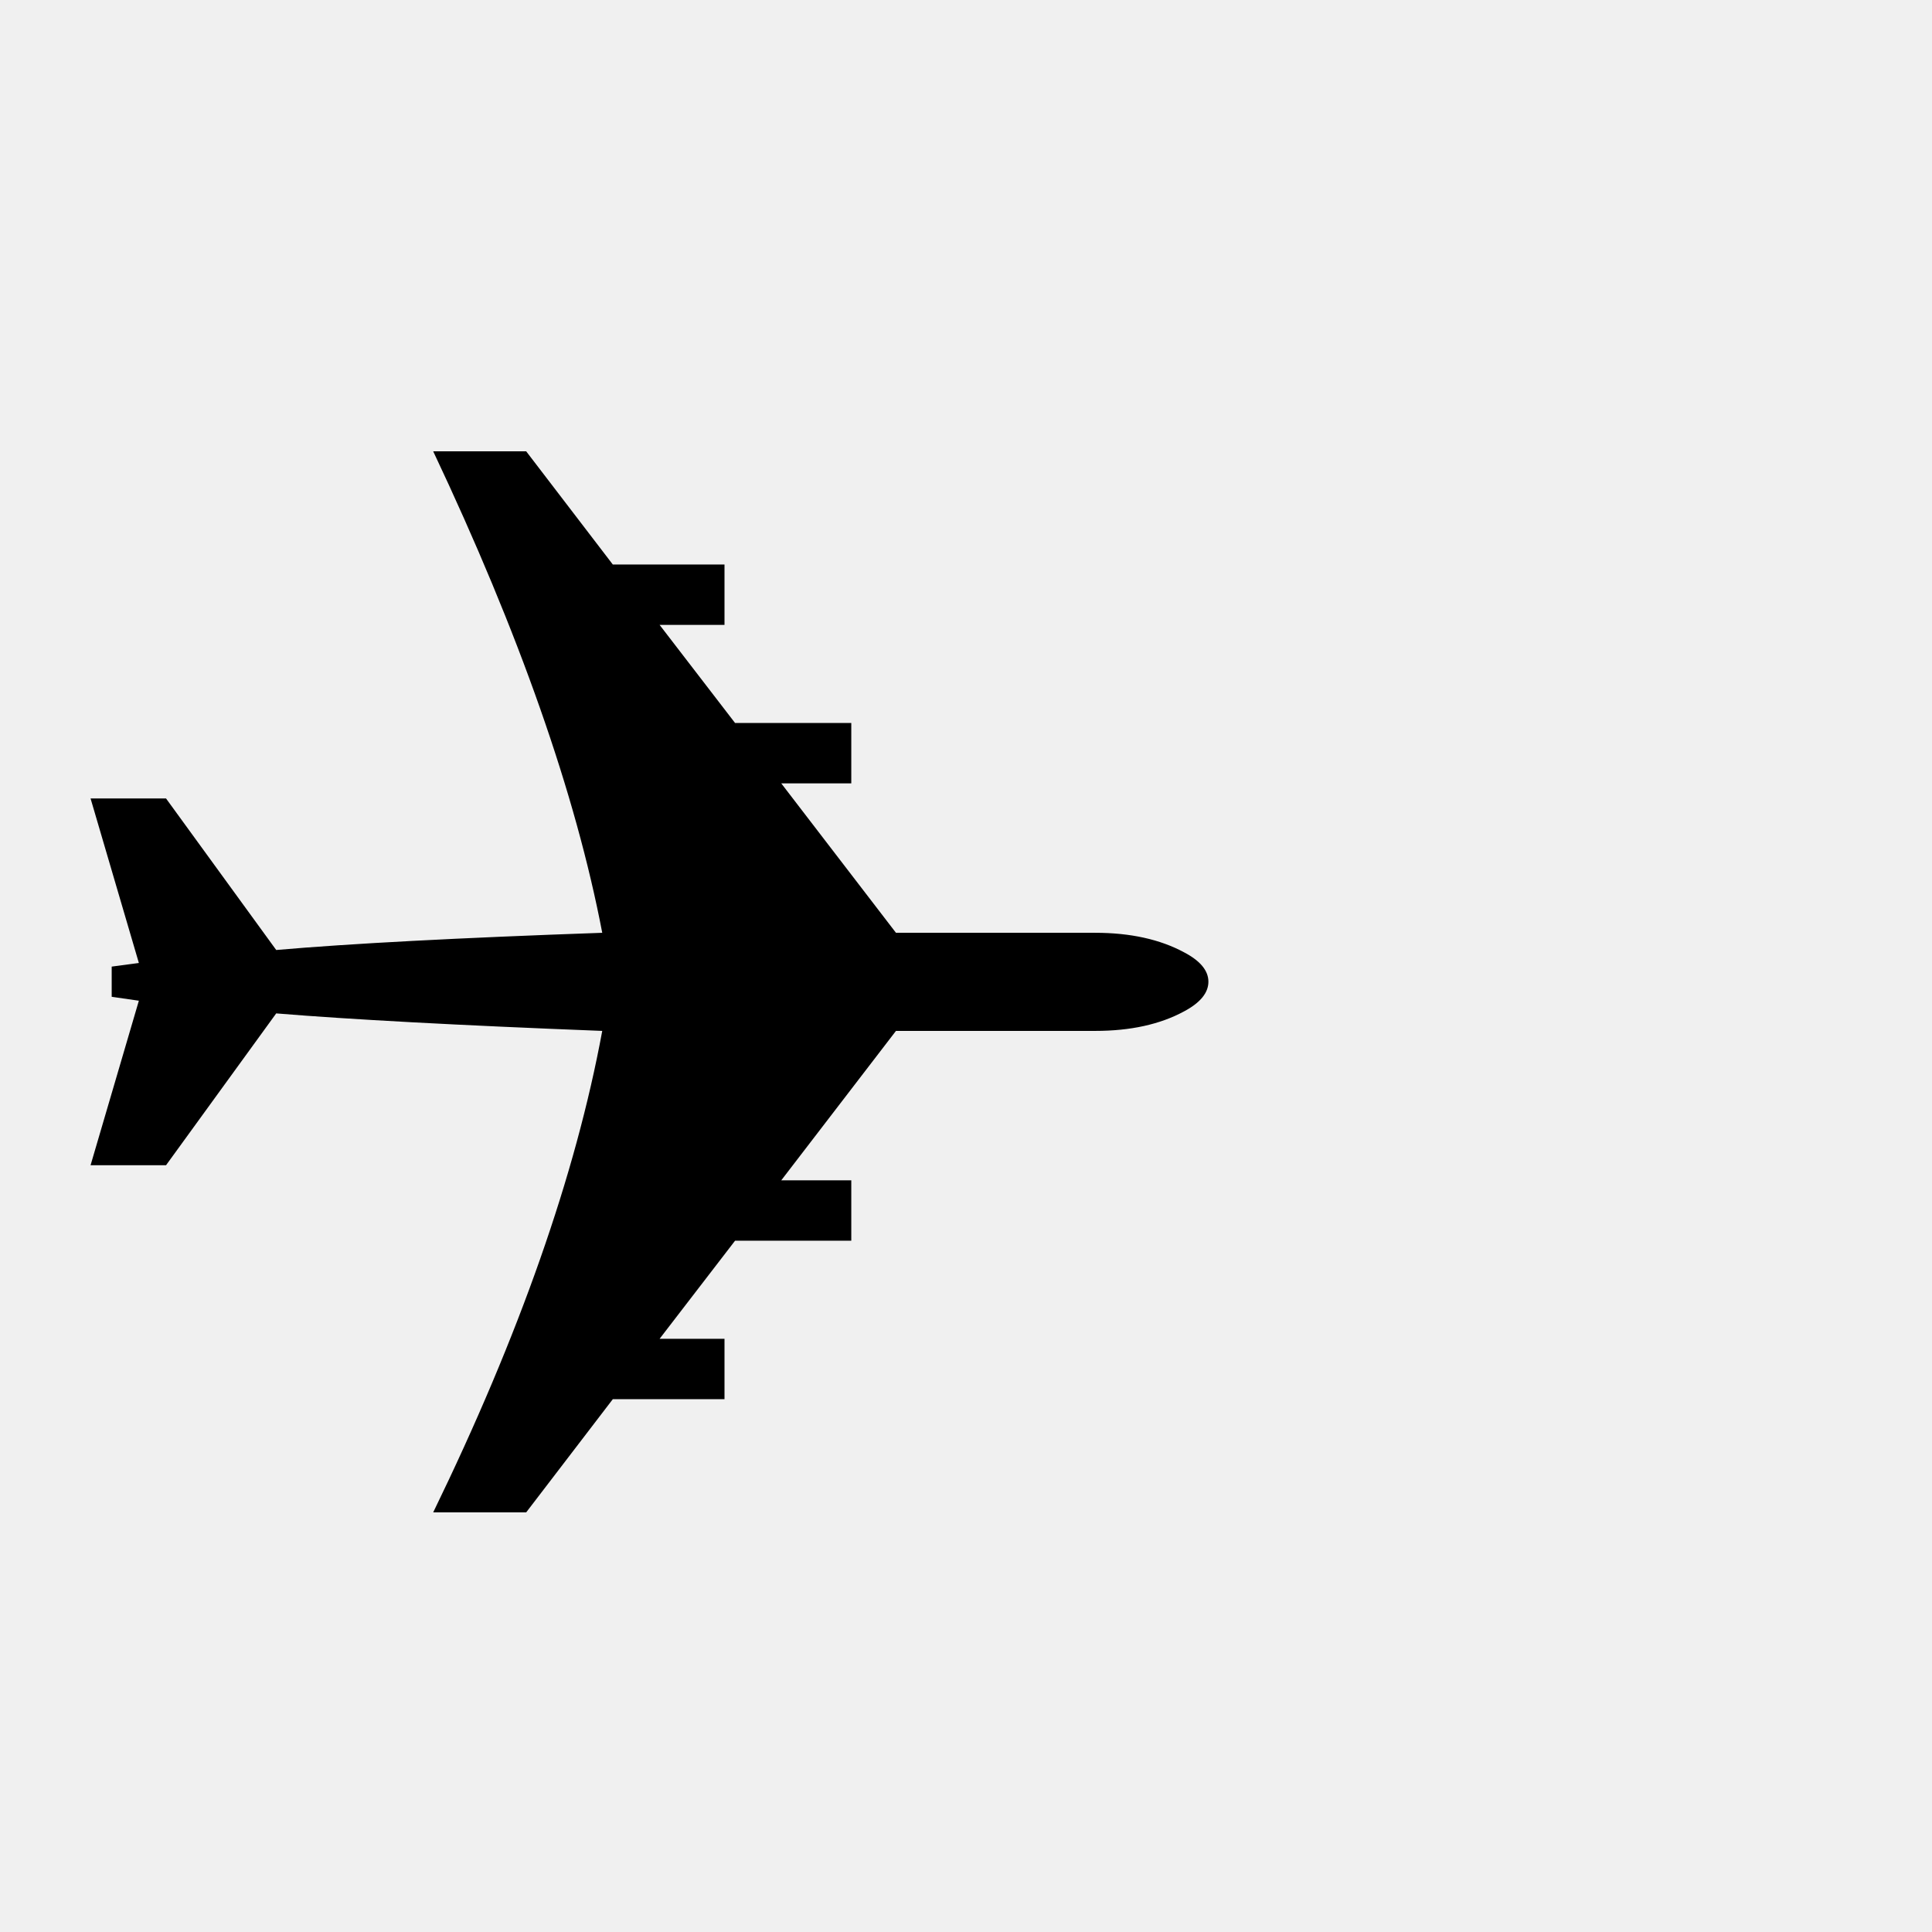
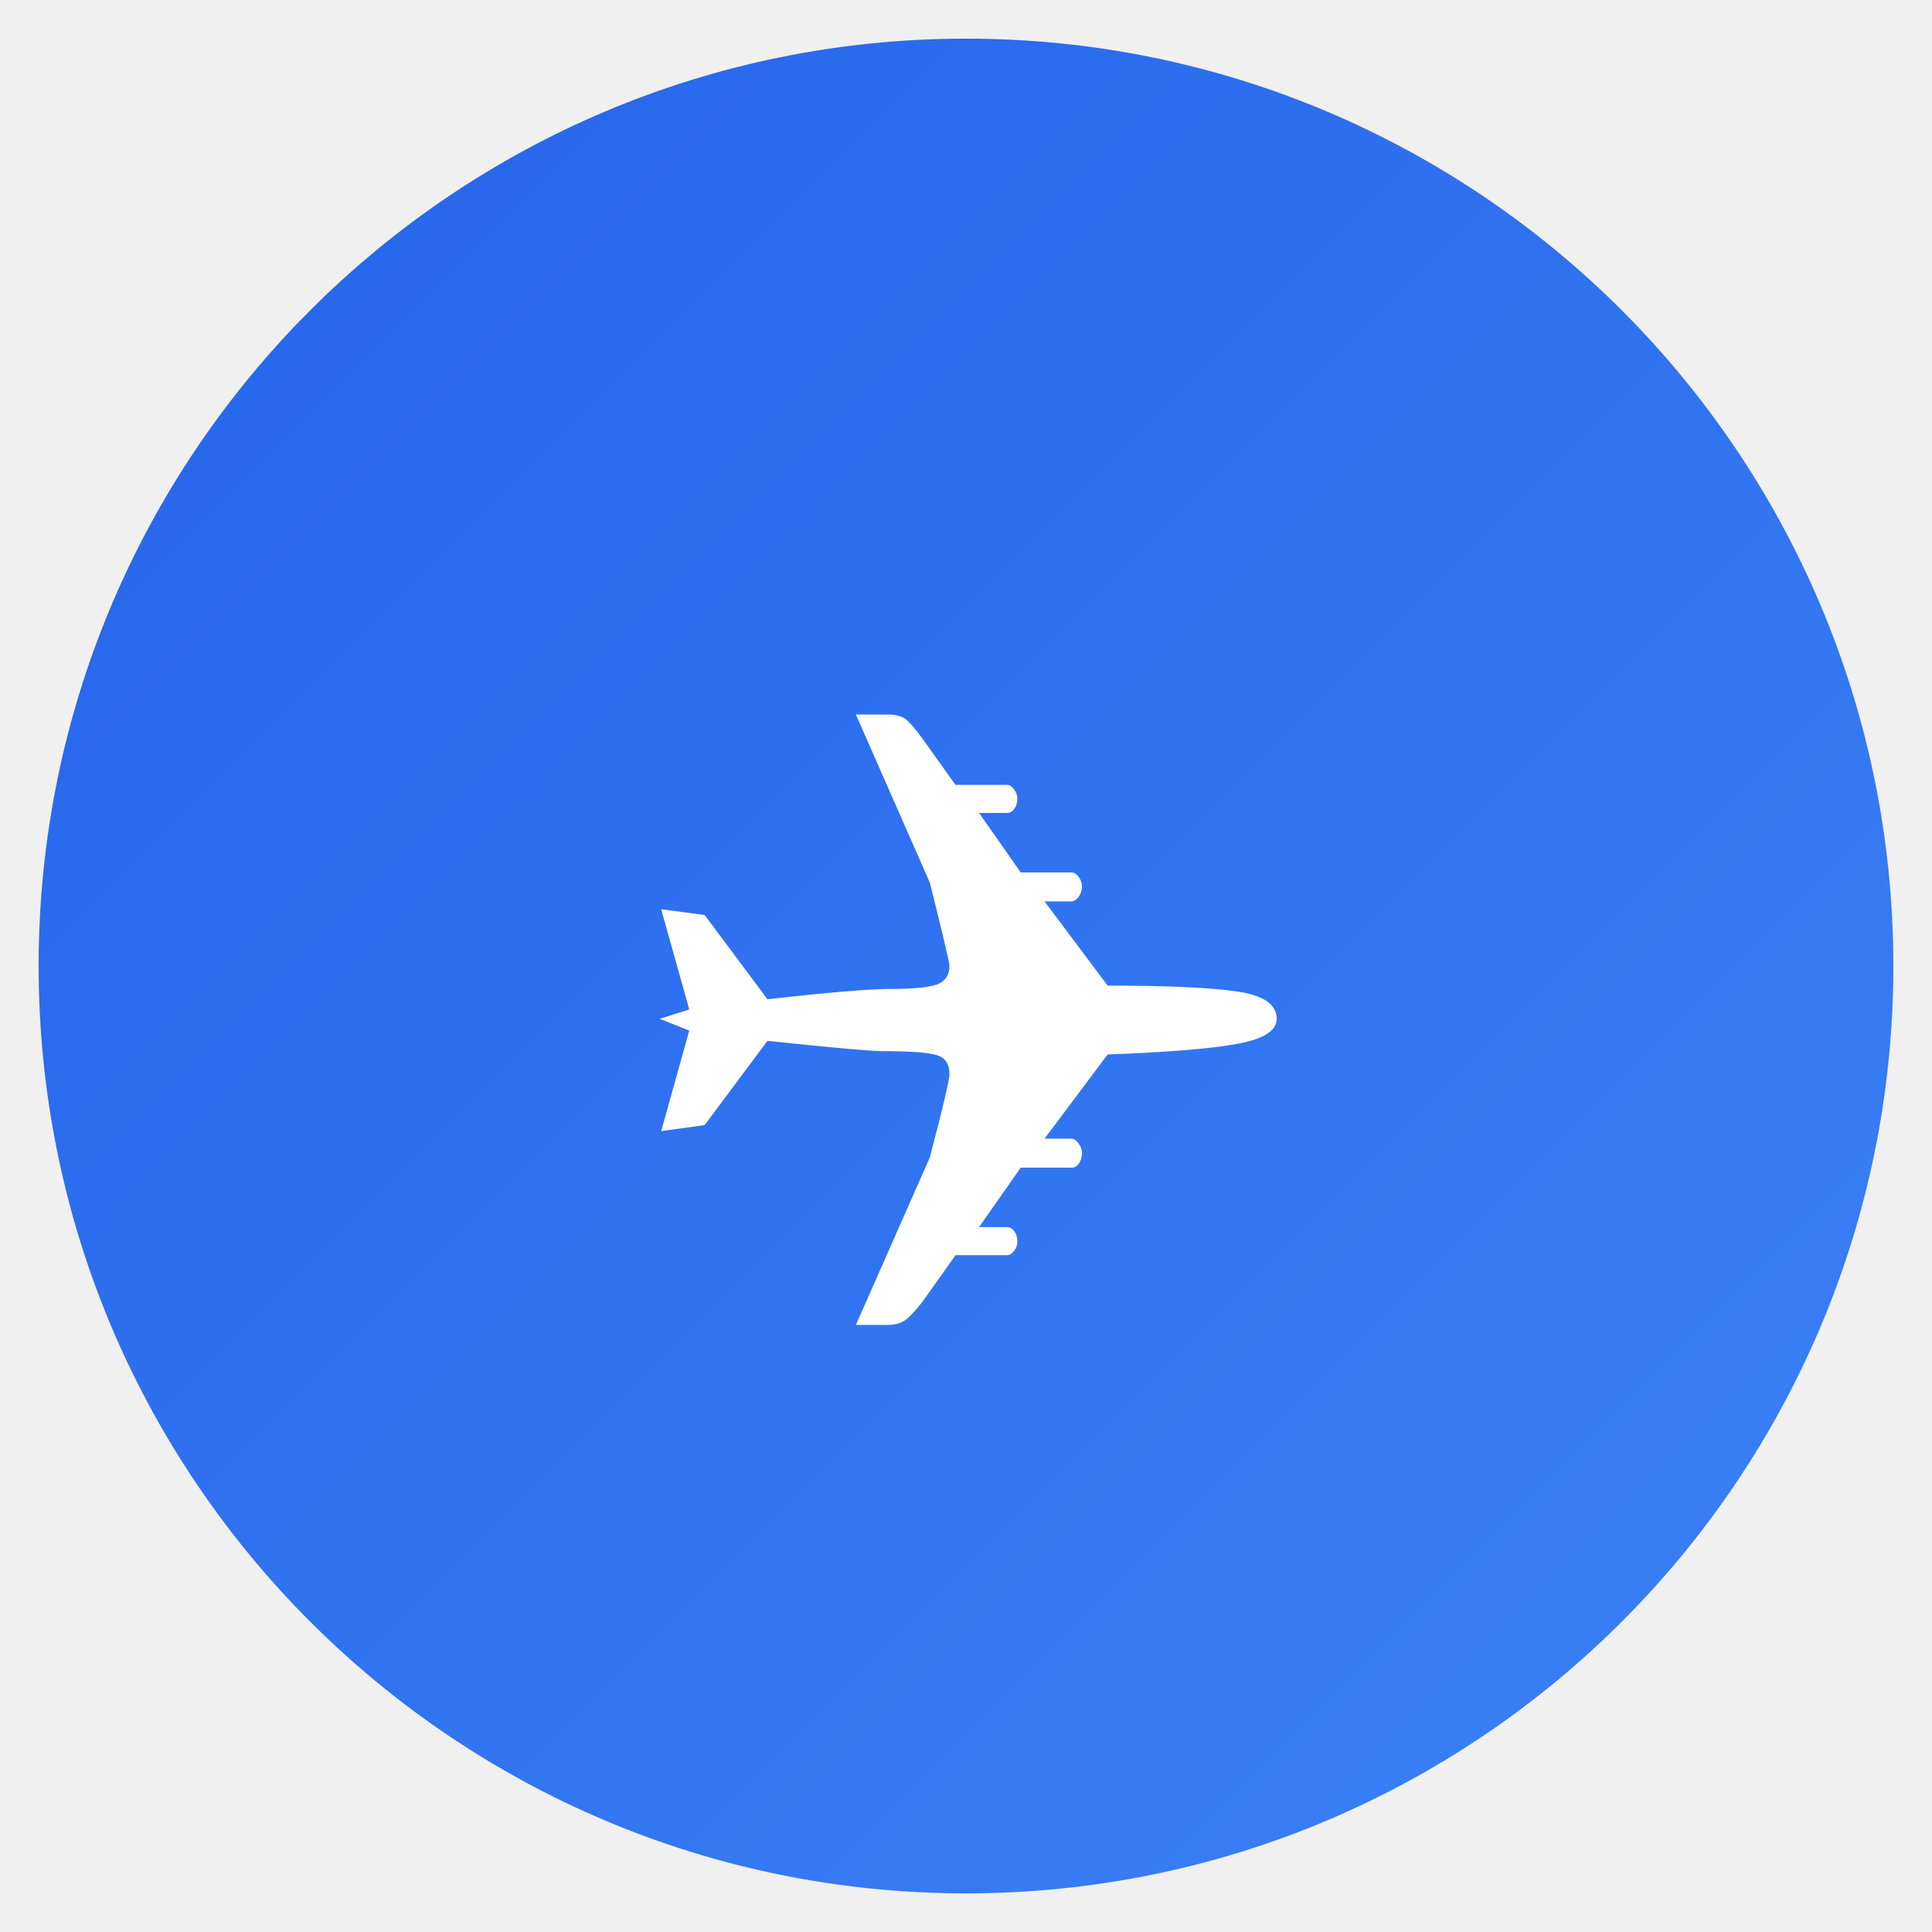
<svg xmlns="http://www.w3.org/2000/svg" viewBox="0 0 100 100">
-   <text y="80" font-size="80">✈️</text>
+   <defs>
+     <linearGradient id="g" x1="0%" y1="0%" x2="100%" y2="100%">
+       <stop offset="0%" stop-color="#2563eb" />
+       <stop offset="100%" stop-color="#3b82f6" />
+     </linearGradient>
+   </defs>
+   <circle cx="50" cy="50" r="48" fill="url(#g)" />
+   <text x="50" y="68" font-size="44" text-anchor="middle" fill="white">✈</text>
</svg>
